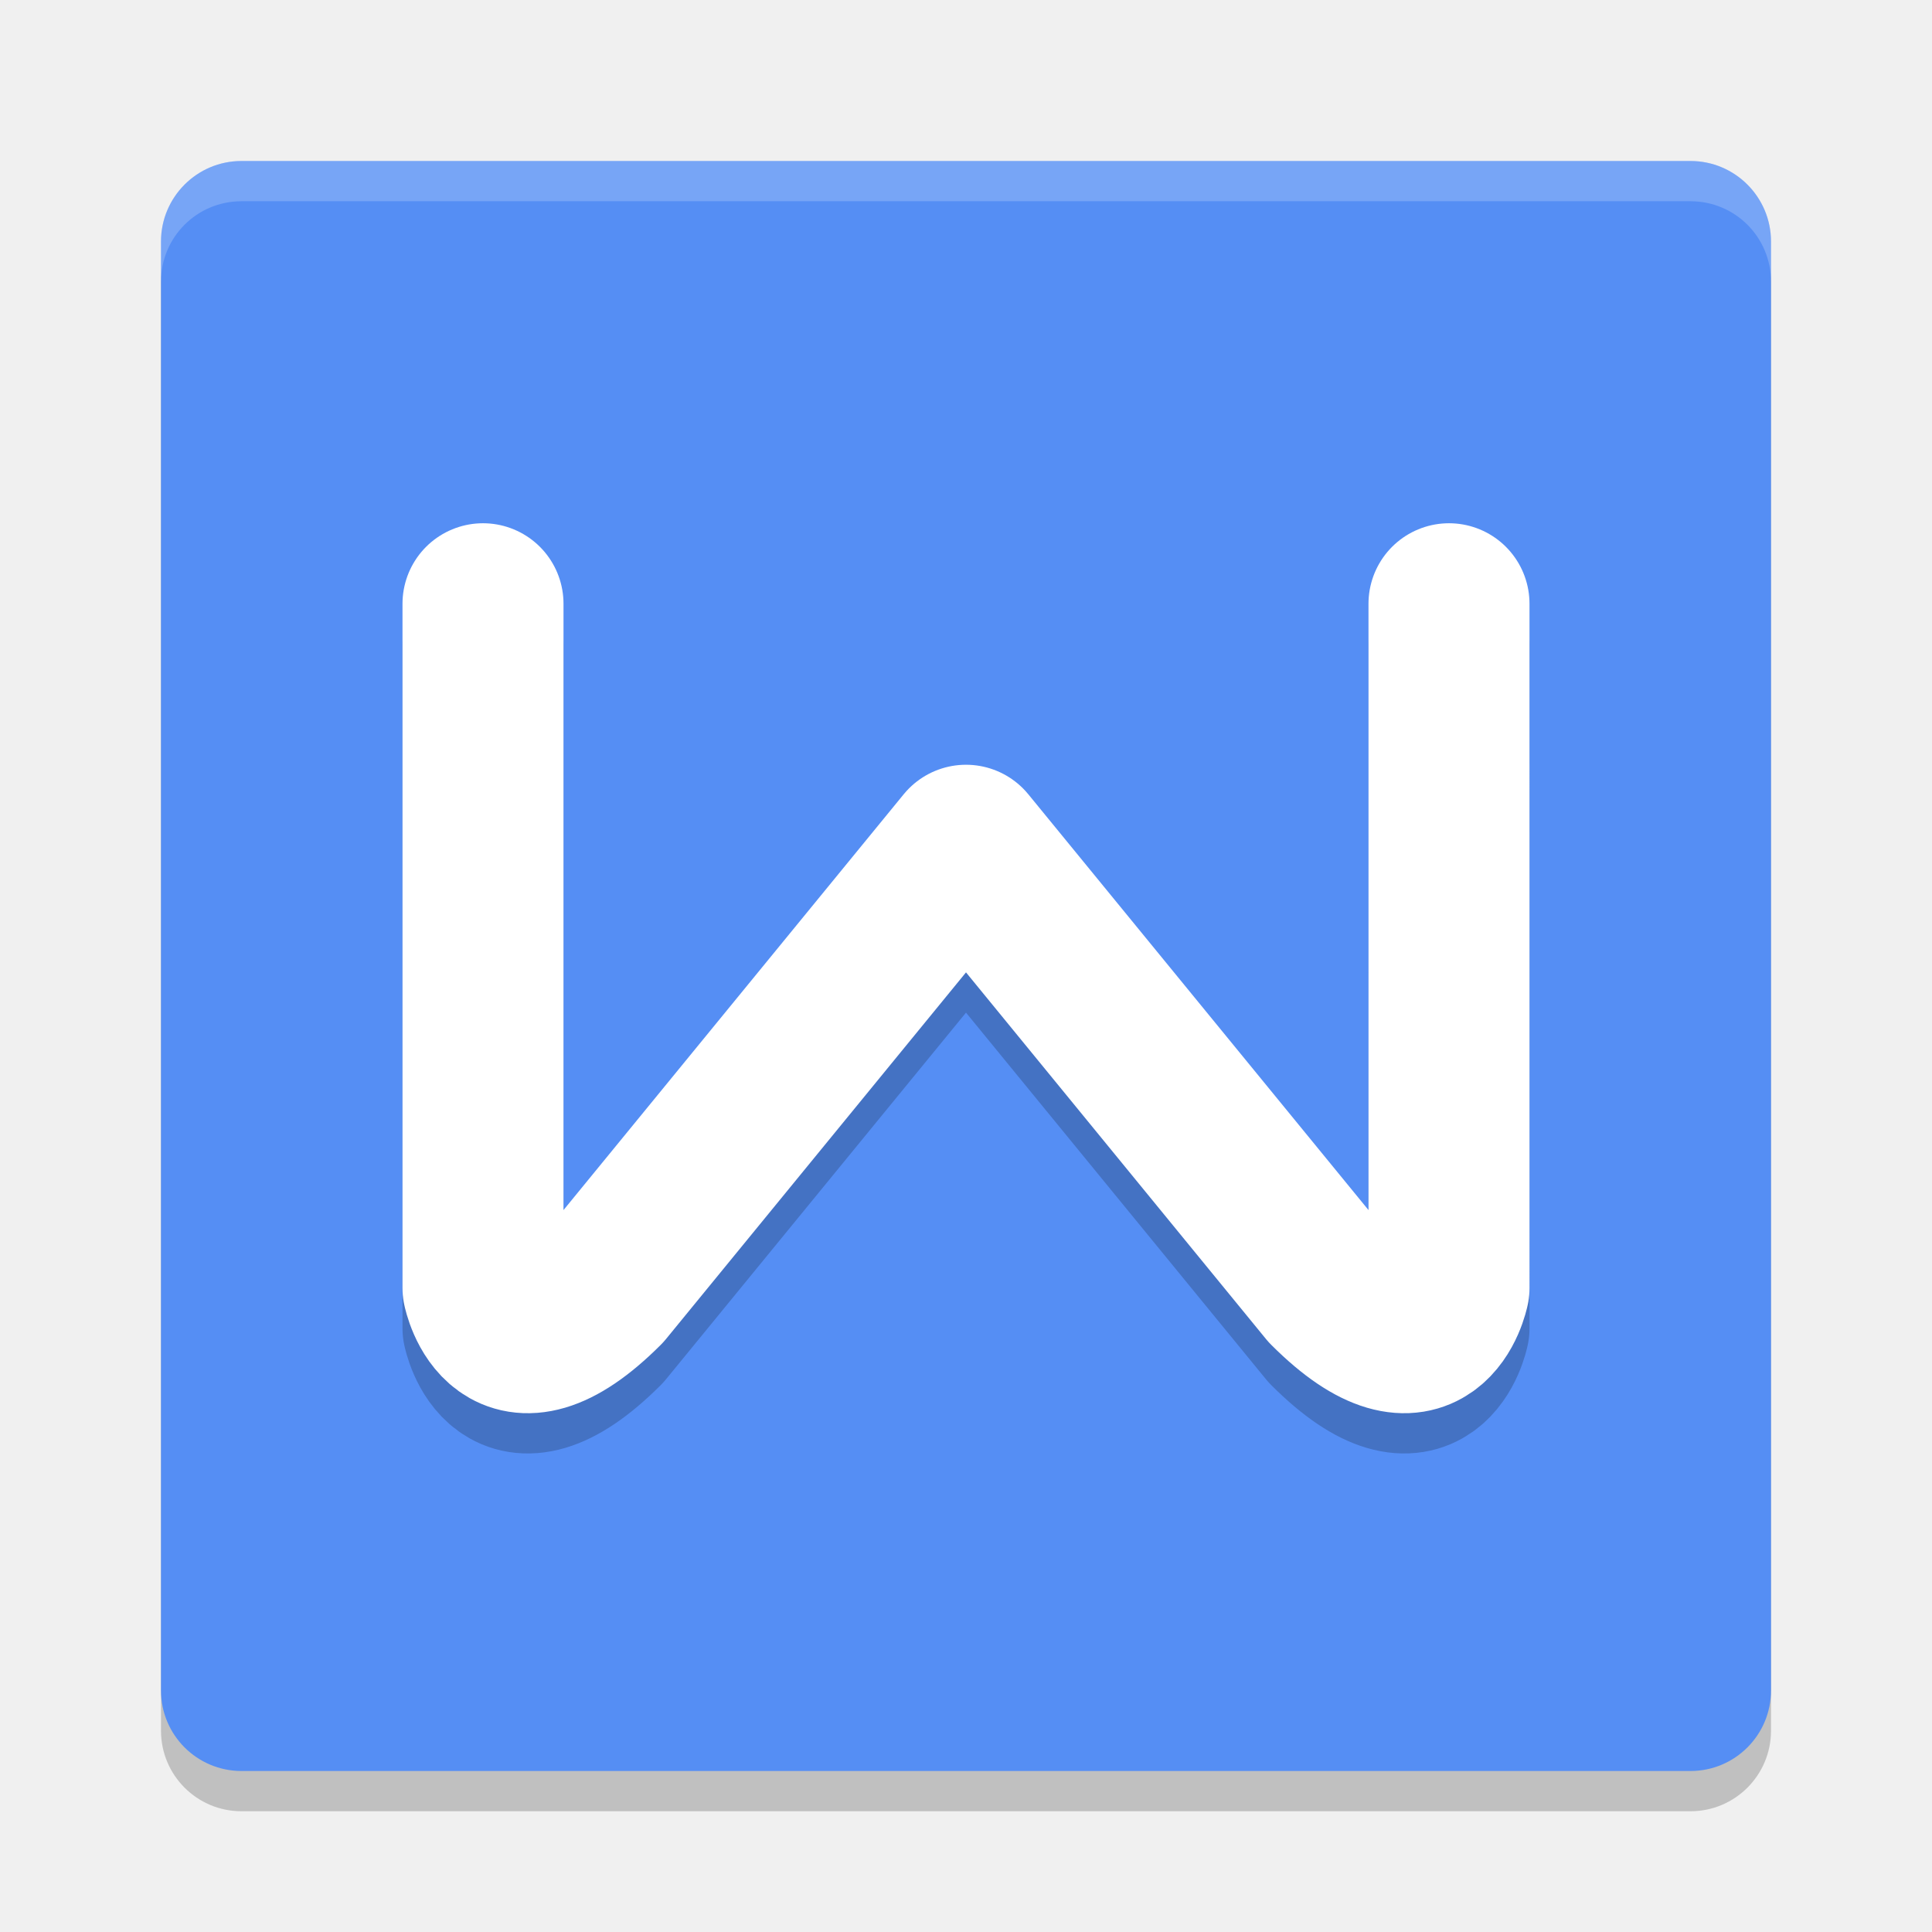
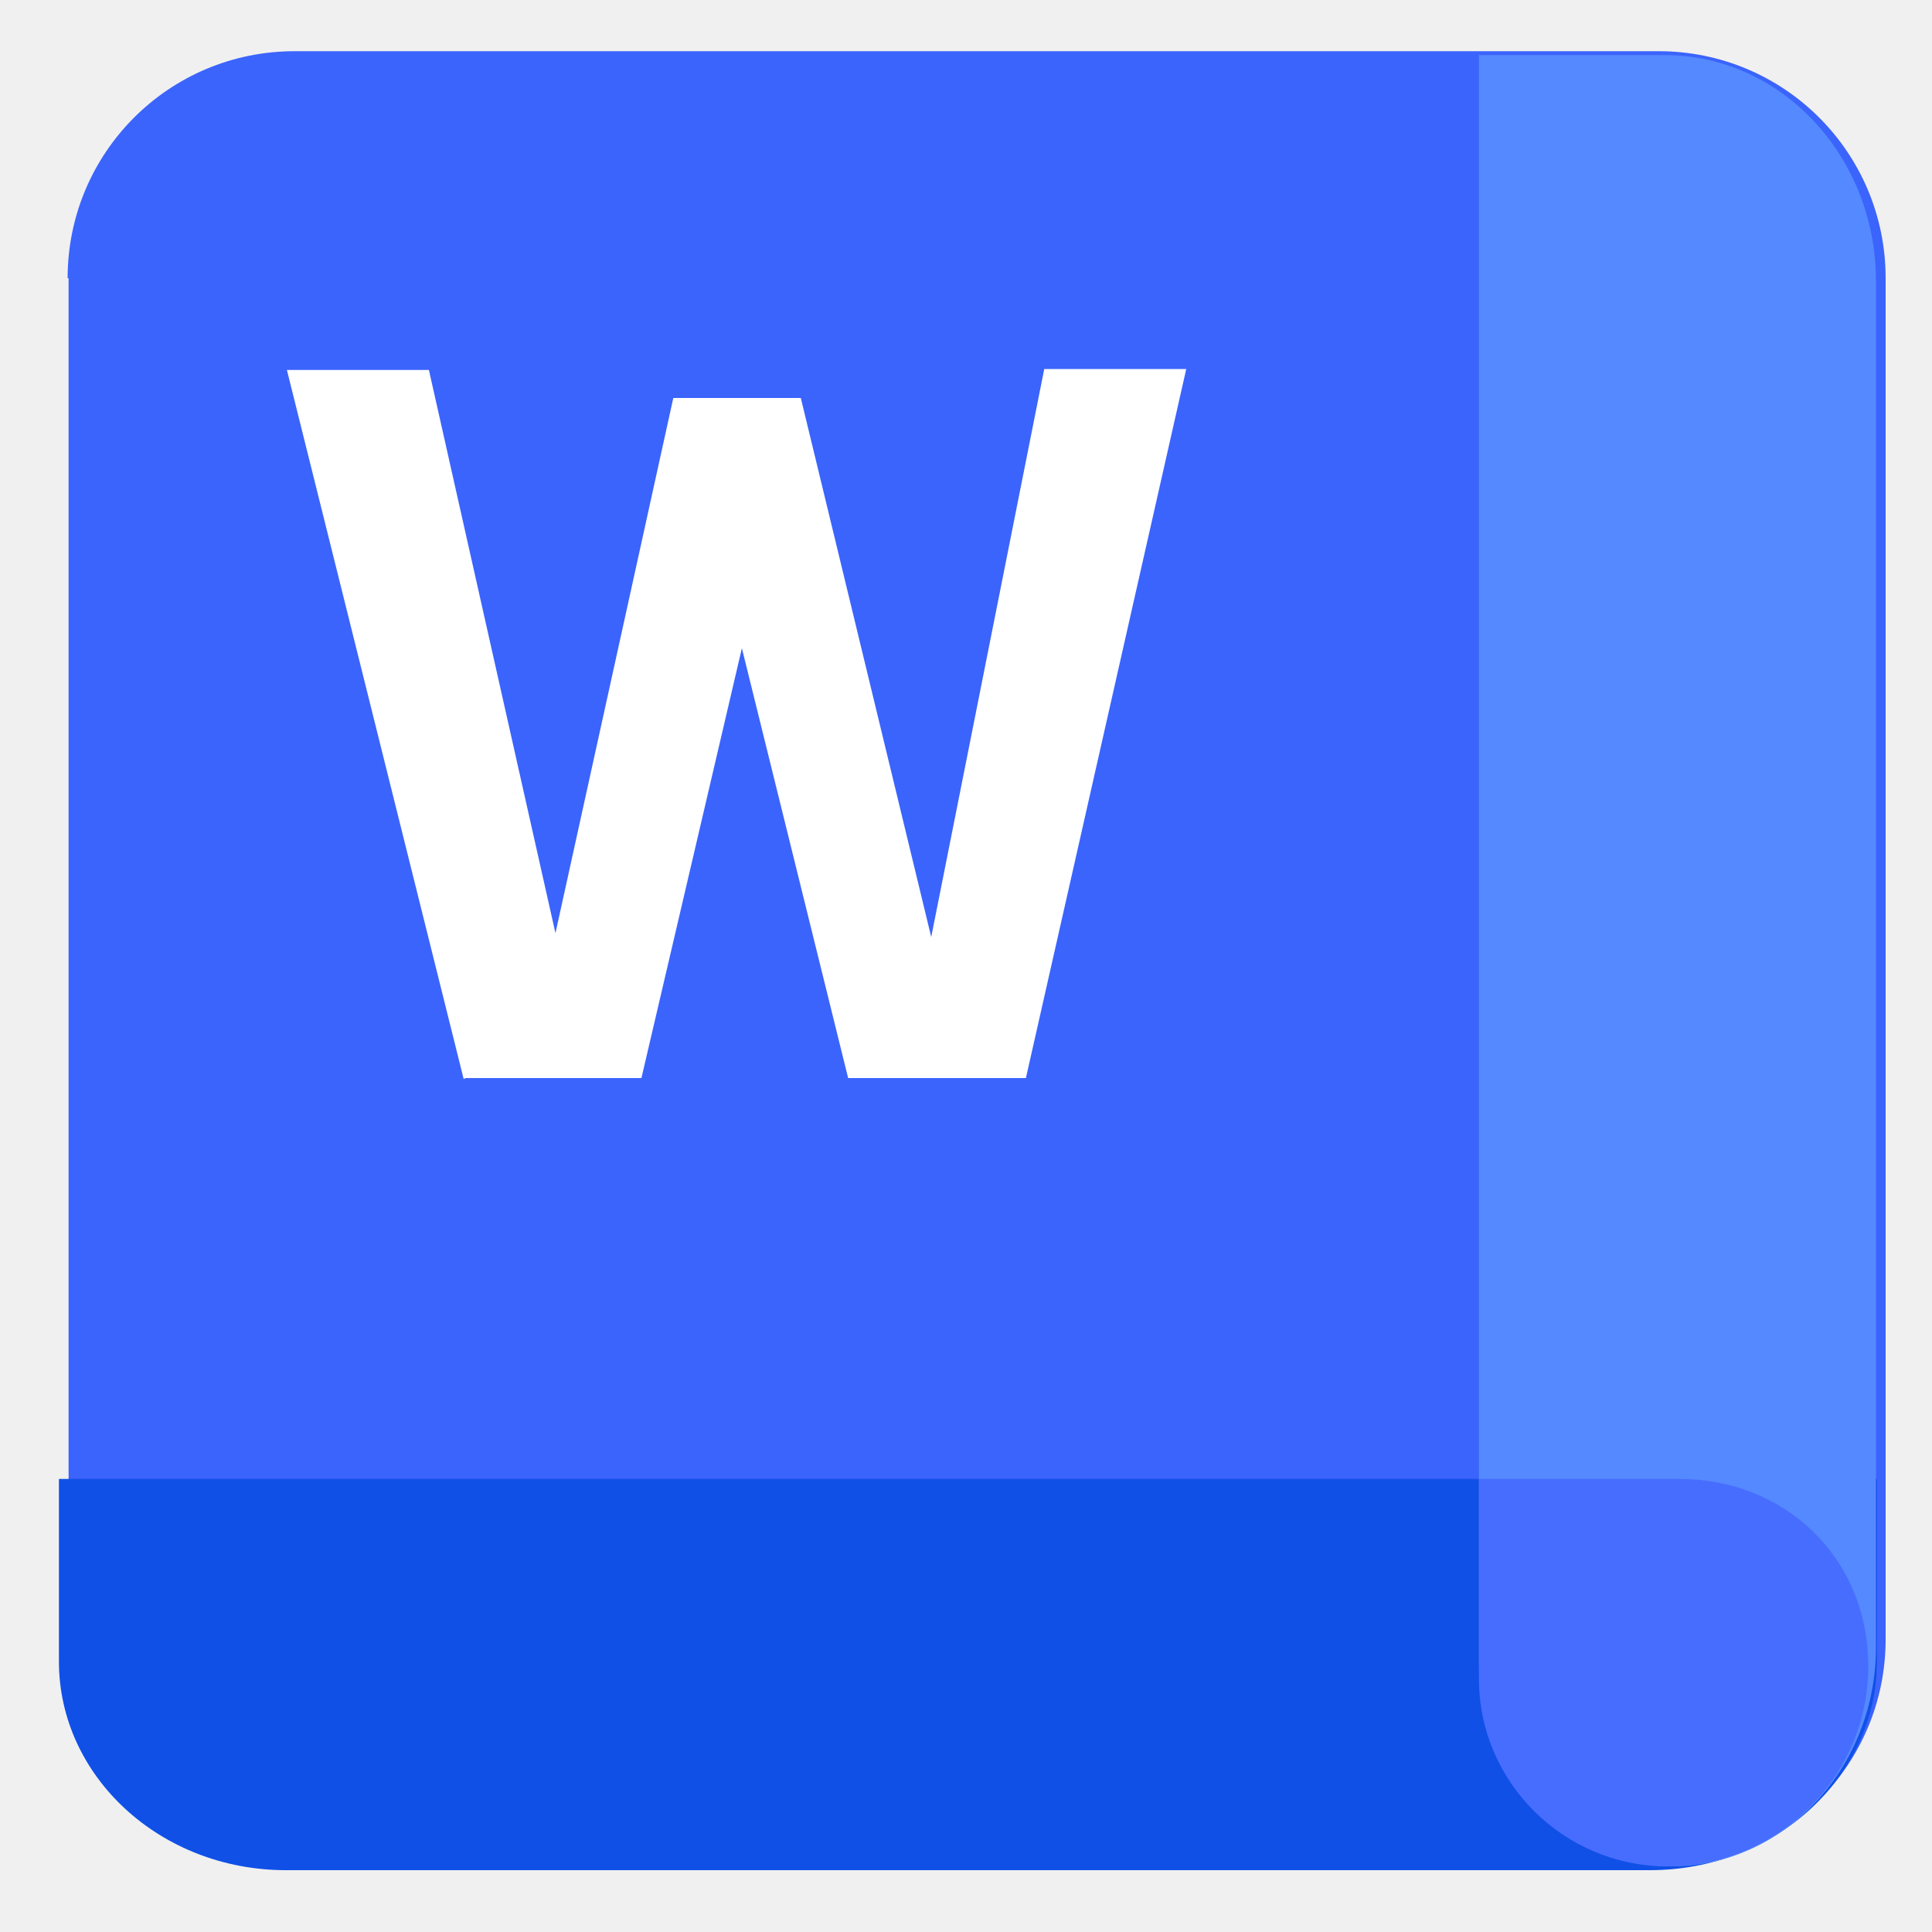
- <svg xmlns="http://www.w3.org/2000/svg" width="48" height="48" version="1">
-   <rect style="opacity:0.2" width="40" height="40" x="4" y="5" rx="2" ry="2" />
-   <rect style="fill:#558ef4" width="40" height="40" x="4" y="4" rx="2" ry="2" />
-   <path fill="#fff" opacity=".2" d="m4 7v-1c0-1.108 0.892-2 2-2h36c1.108 0 2 0.892 2 2v1c0-1.108-0.892-2-2-2h-36c-1.108 0-2 0.892-2 2z" />
-   <path style="opacity:0.2;fill:none;stroke:#000000;stroke-width:4;stroke-linecap:round;stroke-linejoin:round" d="m 12,16 v 17 c 0,0 0.5,2.5 3,0 l 9,-11 9,11 c 2.5,2.5 3,0 3,0 l -2.09e-4,-17" />
-   <path style="fill:none;stroke:#ffffff;stroke-width:4;stroke-linecap:round;stroke-linejoin:round" d="m 12,15 v 17 c 0,0 0.5,2.5 3,0 l 9,-11 9,11 c 2.5,2.5 3,0 3,0 l -2.09e-4,-17" />
+ <svg xmlns="http://www.w3.org/2000/svg" id="_图层_1" data-name="图层_1" version="1.1" viewBox="0 0 200 200" width="48" height="48">
+   <defs>
+     <style>
+       .st0 {
+         fill: #1050e7;
+       }
+ 
+       .st1 {
+         fill: #476dff;
+       }
+ 
+       .st2 {
+         fill: #3b64fc;
+       }
+ 
+       .st3 {
+         fill: #fff;
+       }
+ 
+       .st4 {
+         fill: #5589ff;
+       }
+     </style>
+   </defs>
+   <path class="st2" d="M7,28.8c0-13,10.5-23.5,23.5-23.5h141.2c13,0,23.5,10.5,23.5,23.5v140.9c0,13-10.5,23.5-23.5,23.5H30.6c-13,0-23.5-10.5-23.5-23.5V28.8Z" />
+   <path class="st0" d="M6,153.1h188.3v18.9c0,11.9-10.5,21.6-23.5,21.6H29.6c-13,0-23.5-9.7-23.5-21.6v-18.9Z" />
+   <path class="st4" d="M172.3,5.7c12.1,0,21.9,10.5,21.9,23.4v141.4c0,12.5-9.5,22.7-21.2,22.7s-19.9-9.5-19.9-21.3h0V5.7h19.2Z" />
+   <path class="st1" d="M153.1,173.8c0,10.7,8.8,19.4,19.5,19.4h0c11.5,0,20.8-9.3,20.8-20.7s-8.8-19.4-19.5-19.4h-20.8v20.7Z" />
+   <path class="st3" d="M48,111.7L29.7,38.3h14.7l13.1,58.3,12.2-55.4h13.2l13.5,55.8,11.7-58.8h14.7l-16.6,73.4h-18.4l-11-44.5-10.4,44.5h-18.2Z" />
</svg>
